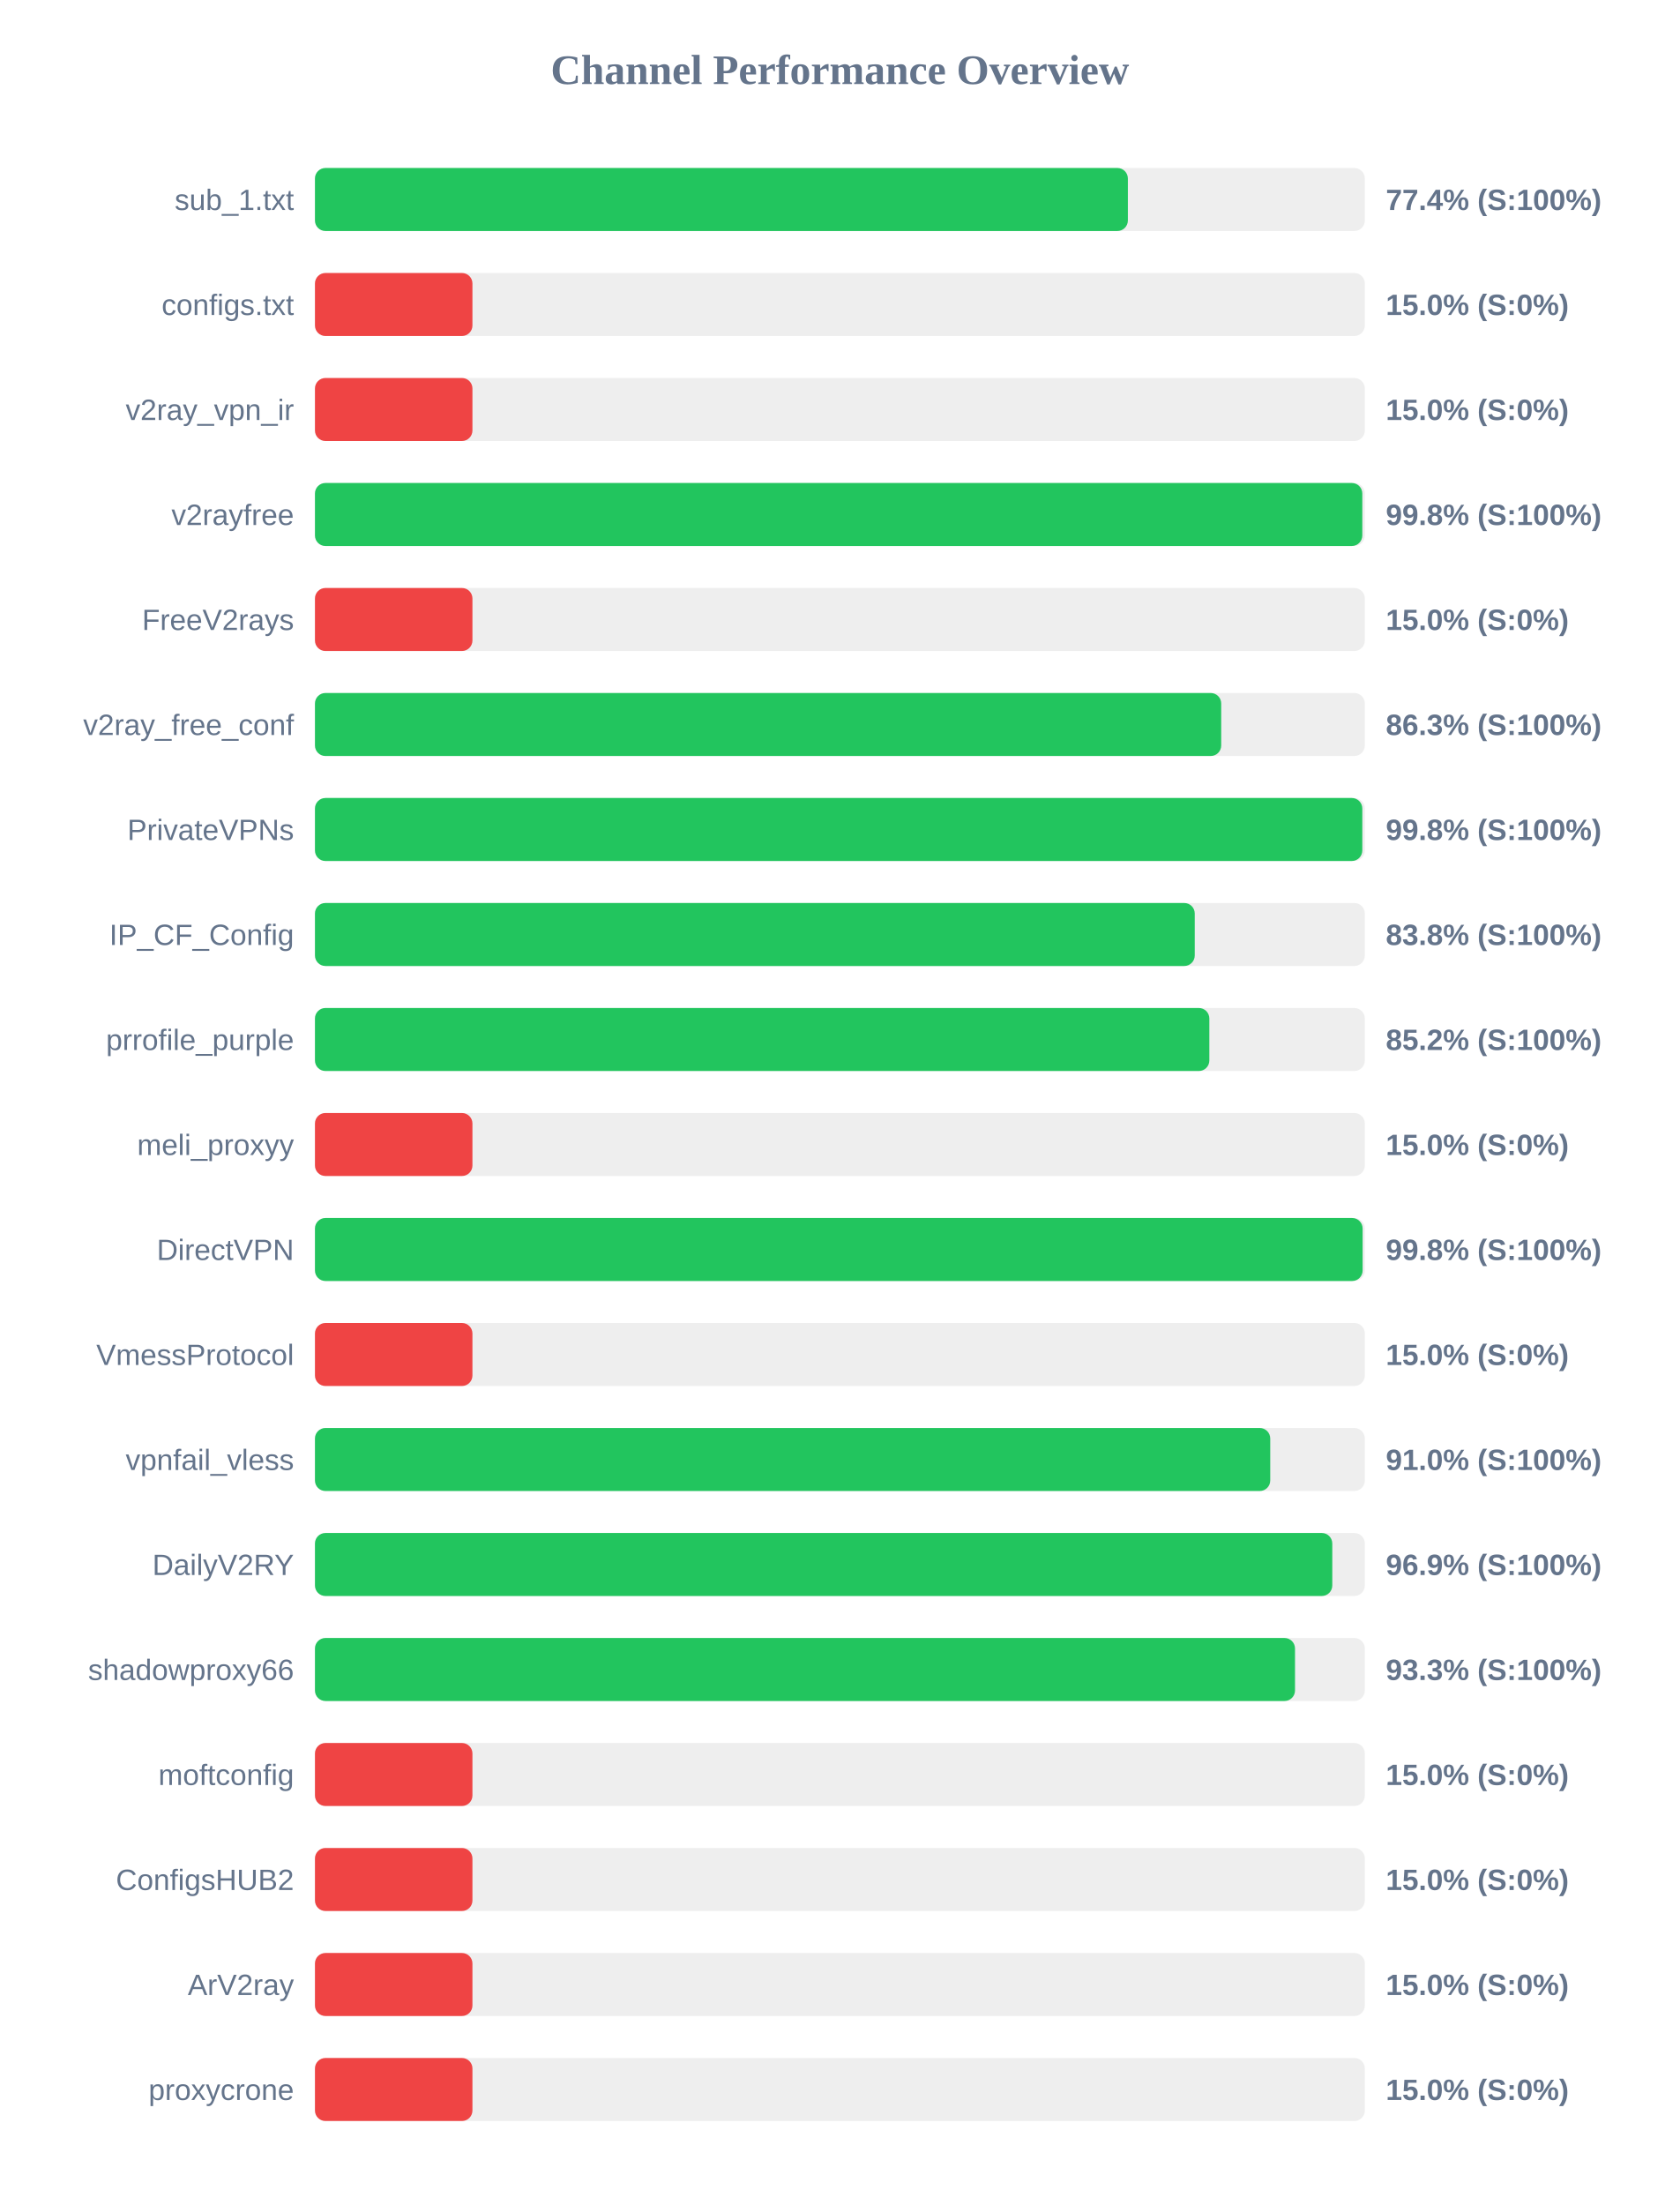
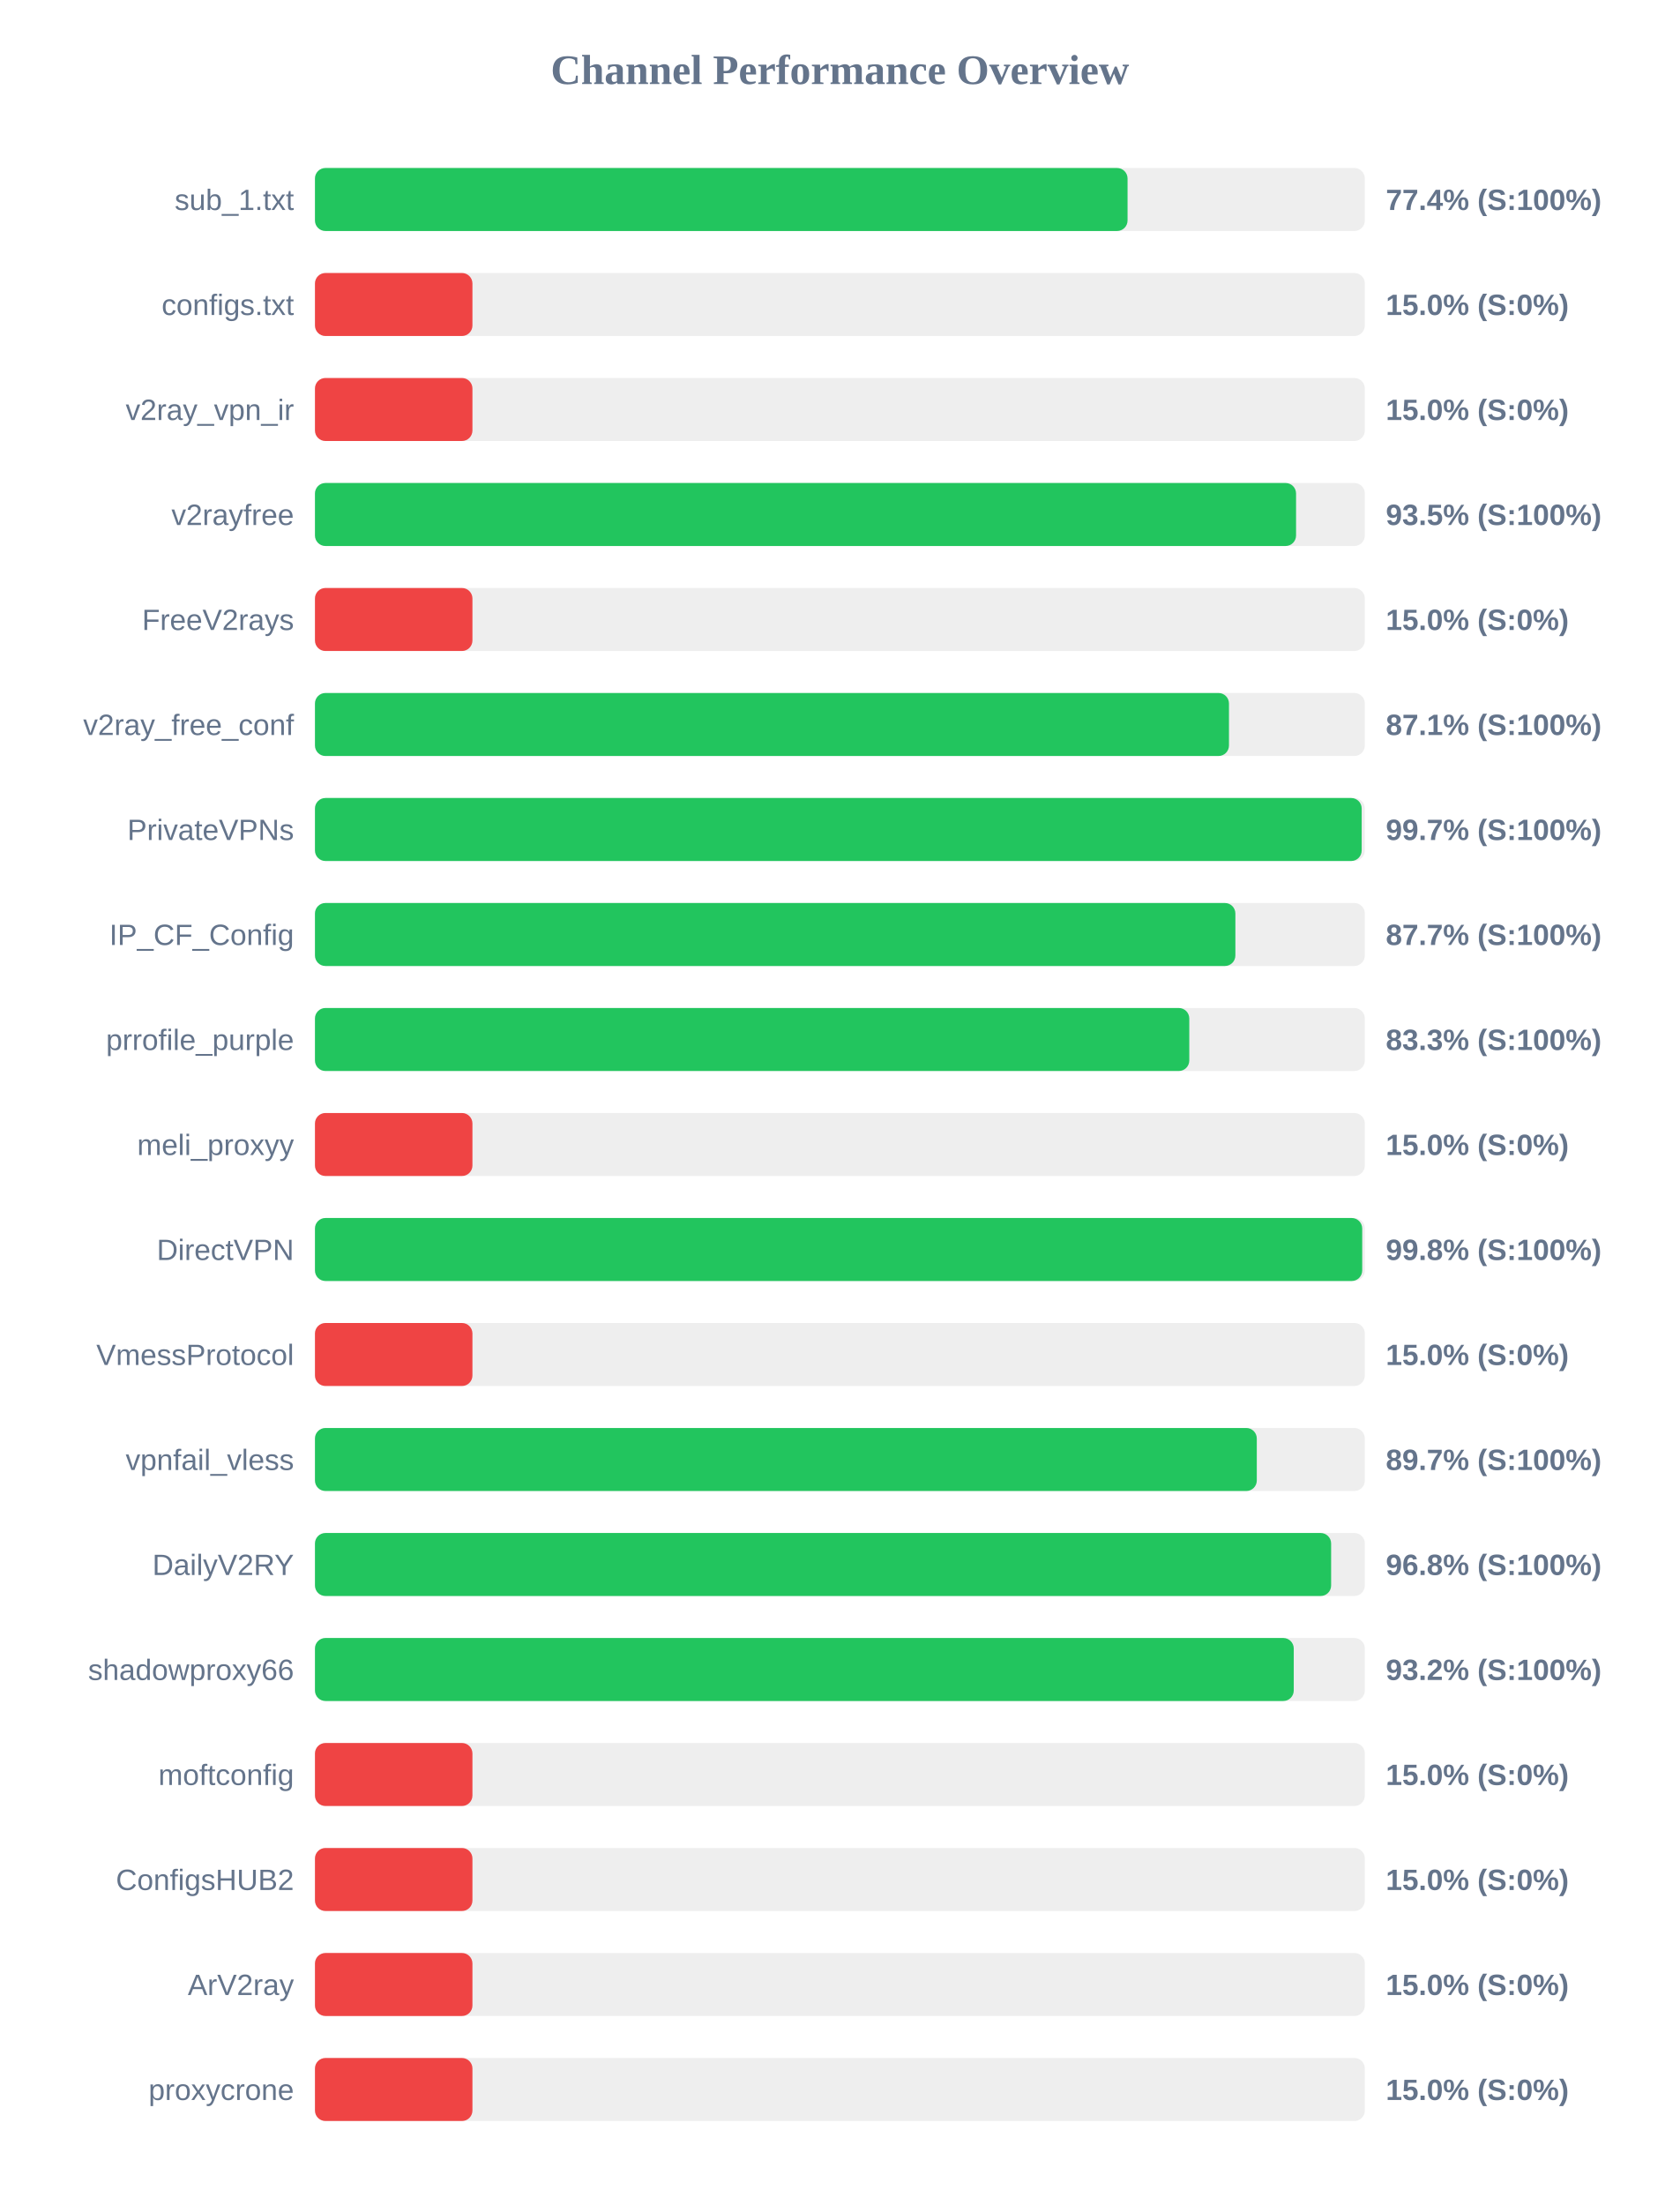
<svg xmlns="http://www.w3.org/2000/svg" width="800" height="1050" version="1.1">
  <style>
        .row { font: 14px Arial; fill: #64748b; }
        .score { font: bold 14px Arial; fill: #64748b; }
    </style>
  <text x="400" y="40" text-anchor="middle" font-size="20px" font-weight="bold" fill="#64748b">Channel Performance Overview</text>
  <rect x="150" y="80" width="500" height="30" fill="#eee" rx="5" />
-   <rect x="150" y="80" width="387.15" height="30" fill="#22c55e" rx="5" />
+   <rect x="150" y="80" width="387.0" height="30" fill="#22c55e" rx="5" />
  <text x="140" y="100" text-anchor="end" class="row">sub_1.txt</text>
  <text x="660" y="100" text-anchor="start" class="score">77.4% (S:100%)</text>
  <rect x="150" y="130" width="500" height="30" fill="#eee" rx="5" />
  <rect x="150" y="130" width="75.0" height="30" fill="#ef4444" rx="5" />
  <text x="140" y="150" text-anchor="end" class="row">configs.txt</text>
  <text x="660" y="150" text-anchor="start" class="score">15.0% (S:0%)</text>
  <rect x="150" y="180" width="500" height="30" fill="#eee" rx="5" />
  <rect x="150" y="180" width="75.0" height="30" fill="#ef4444" rx="5" />
  <text x="140" y="200" text-anchor="end" class="row">v2ray_vpn_ir</text>
  <text x="660" y="200" text-anchor="start" class="score">15.0% (S:0%)</text>
  <rect x="150" y="230" width="500" height="30" fill="#eee" rx="5" />
-   <rect x="150" y="230" width="498.8" height="30" fill="#22c55e" rx="5" />
+   <rect x="150" y="230" width="467.25" height="30" fill="#22c55e" rx="5" />
  <text x="140" y="250" text-anchor="end" class="row">v2rayfree</text>
-   <text x="660" y="250" text-anchor="start" class="score">99.8% (S:100%)</text>
+   <text x="660" y="250" text-anchor="start" class="score">93.5% (S:100%)</text>
  <rect x="150" y="280" width="500" height="30" fill="#eee" rx="5" />
  <rect x="150" y="280" width="75.0" height="30" fill="#ef4444" rx="5" />
  <text x="140" y="300" text-anchor="end" class="row">FreeV2rays</text>
  <text x="660" y="300" text-anchor="start" class="score">15.0% (S:0%)</text>
  <rect x="150" y="330" width="500" height="30" fill="#eee" rx="5" />
-   <rect x="150" y="330" width="431.6" height="30" fill="#22c55e" rx="5" />
+   <rect x="150" y="330" width="435.3" height="30" fill="#22c55e" rx="5" />
  <text x="140" y="350" text-anchor="end" class="row">v2ray_free_conf</text>
-   <text x="660" y="350" text-anchor="start" class="score">86.3% (S:100%)</text>
+   <text x="660" y="350" text-anchor="start" class="score">87.1% (S:100%)</text>
  <rect x="150" y="380" width="500" height="30" fill="#eee" rx="5" />
-   <rect x="150" y="380" width="498.8" height="30" fill="#22c55e" rx="5" />
+   <rect x="150" y="380" width="498.5" height="30" fill="#22c55e" rx="5" />
  <text x="140" y="400" text-anchor="end" class="row">PrivateVPNs</text>
-   <text x="660" y="400" text-anchor="start" class="score">99.8% (S:100%)</text>
+   <text x="660" y="400" text-anchor="start" class="score">99.7% (S:100%)</text>
  <rect x="150" y="430" width="500" height="30" fill="#eee" rx="5" />
-   <rect x="150" y="430" width="419.0" height="30" fill="#22c55e" rx="5" />
+   <rect x="150" y="430" width="438.35" height="30" fill="#22c55e" rx="5" />
  <text x="140" y="450" text-anchor="end" class="row">IP_CF_Config</text>
-   <text x="660" y="450" text-anchor="start" class="score">83.8% (S:100%)</text>
+   <text x="660" y="450" text-anchor="start" class="score">87.7% (S:100%)</text>
  <rect x="150" y="480" width="500" height="30" fill="#eee" rx="5" />
-   <rect x="150" y="480" width="425.95" height="30" fill="#22c55e" rx="5" />
+   <rect x="150" y="480" width="416.4" height="30" fill="#22c55e" rx="5" />
  <text x="140" y="500" text-anchor="end" class="row">prrofile_purple</text>
-   <text x="660" y="500" text-anchor="start" class="score">85.2% (S:100%)</text>
+   <text x="660" y="500" text-anchor="start" class="score">83.3% (S:100%)</text>
  <rect x="150" y="530" width="500" height="30" fill="#eee" rx="5" />
  <rect x="150" y="530" width="75.0" height="30" fill="#ef4444" rx="5" />
  <text x="140" y="550" text-anchor="end" class="row">meli_proxyy</text>
  <text x="660" y="550" text-anchor="start" class="score">15.0% (S:0%)</text>
  <rect x="150" y="580" width="500" height="30" fill="#eee" rx="5" />
-   <rect x="150" y="580" width="498.95" height="30" fill="#22c55e" rx="5" />
+   <rect x="150" y="580" width="498.75" height="30" fill="#22c55e" rx="5" />
  <text x="140" y="600" text-anchor="end" class="row">DirectVPN</text>
  <text x="660" y="600" text-anchor="start" class="score">99.8% (S:100%)</text>
  <rect x="150" y="630" width="500" height="30" fill="#eee" rx="5" />
  <rect x="150" y="630" width="75.0" height="30" fill="#ef4444" rx="5" />
  <text x="140" y="650" text-anchor="end" class="row">VmessProtocol</text>
  <text x="660" y="650" text-anchor="start" class="score">15.0% (S:0%)</text>
  <rect x="150" y="680" width="500" height="30" fill="#eee" rx="5" />
-   <rect x="150" y="680" width="454.95" height="30" fill="#22c55e" rx="5" />
+   <rect x="150" y="680" width="448.55" height="30" fill="#22c55e" rx="5" />
  <text x="140" y="700" text-anchor="end" class="row">vpnfail_vless</text>
-   <text x="660" y="700" text-anchor="start" class="score">91.0% (S:100%)</text>
+   <text x="660" y="700" text-anchor="start" class="score">89.7% (S:100%)</text>
  <rect x="150" y="730" width="500" height="30" fill="#eee" rx="5" />
-   <rect x="150" y="730" width="484.5" height="30" fill="#22c55e" rx="5" />
+   <rect x="150" y="730" width="483.95" height="30" fill="#22c55e" rx="5" />
  <text x="140" y="750" text-anchor="end" class="row">DailyV2RY</text>
-   <text x="660" y="750" text-anchor="start" class="score">96.9% (S:100%)</text>
+   <text x="660" y="750" text-anchor="start" class="score">96.8% (S:100%)</text>
  <rect x="150" y="780" width="500" height="30" fill="#eee" rx="5" />
-   <rect x="150" y="780" width="466.75" height="30" fill="#22c55e" rx="5" />
+   <rect x="150" y="780" width="466.15" height="30" fill="#22c55e" rx="5" />
  <text x="140" y="800" text-anchor="end" class="row">shadowproxy66</text>
-   <text x="660" y="800" text-anchor="start" class="score">93.3% (S:100%)</text>
+   <text x="660" y="800" text-anchor="start" class="score">93.2% (S:100%)</text>
  <rect x="150" y="830" width="500" height="30" fill="#eee" rx="5" />
  <rect x="150" y="830" width="75.0" height="30" fill="#ef4444" rx="5" />
  <text x="140" y="850" text-anchor="end" class="row">moftconfig</text>
  <text x="660" y="850" text-anchor="start" class="score">15.0% (S:0%)</text>
  <rect x="150" y="880" width="500" height="30" fill="#eee" rx="5" />
  <rect x="150" y="880" width="75.0" height="30" fill="#ef4444" rx="5" />
  <text x="140" y="900" text-anchor="end" class="row">ConfigsHUB2</text>
  <text x="660" y="900" text-anchor="start" class="score">15.0% (S:0%)</text>
  <rect x="150" y="930" width="500" height="30" fill="#eee" rx="5" />
  <rect x="150" y="930" width="75.0" height="30" fill="#ef4444" rx="5" />
  <text x="140" y="950" text-anchor="end" class="row">ArV2ray</text>
  <text x="660" y="950" text-anchor="start" class="score">15.0% (S:0%)</text>
  <rect x="150" y="980" width="500" height="30" fill="#eee" rx="5" />
  <rect x="150" y="980" width="75.0" height="30" fill="#ef4444" rx="5" />
  <text x="140" y="1000" text-anchor="end" class="row">proxycrone</text>
  <text x="660" y="1000" text-anchor="start" class="score">15.0% (S:0%)</text>
</svg>
